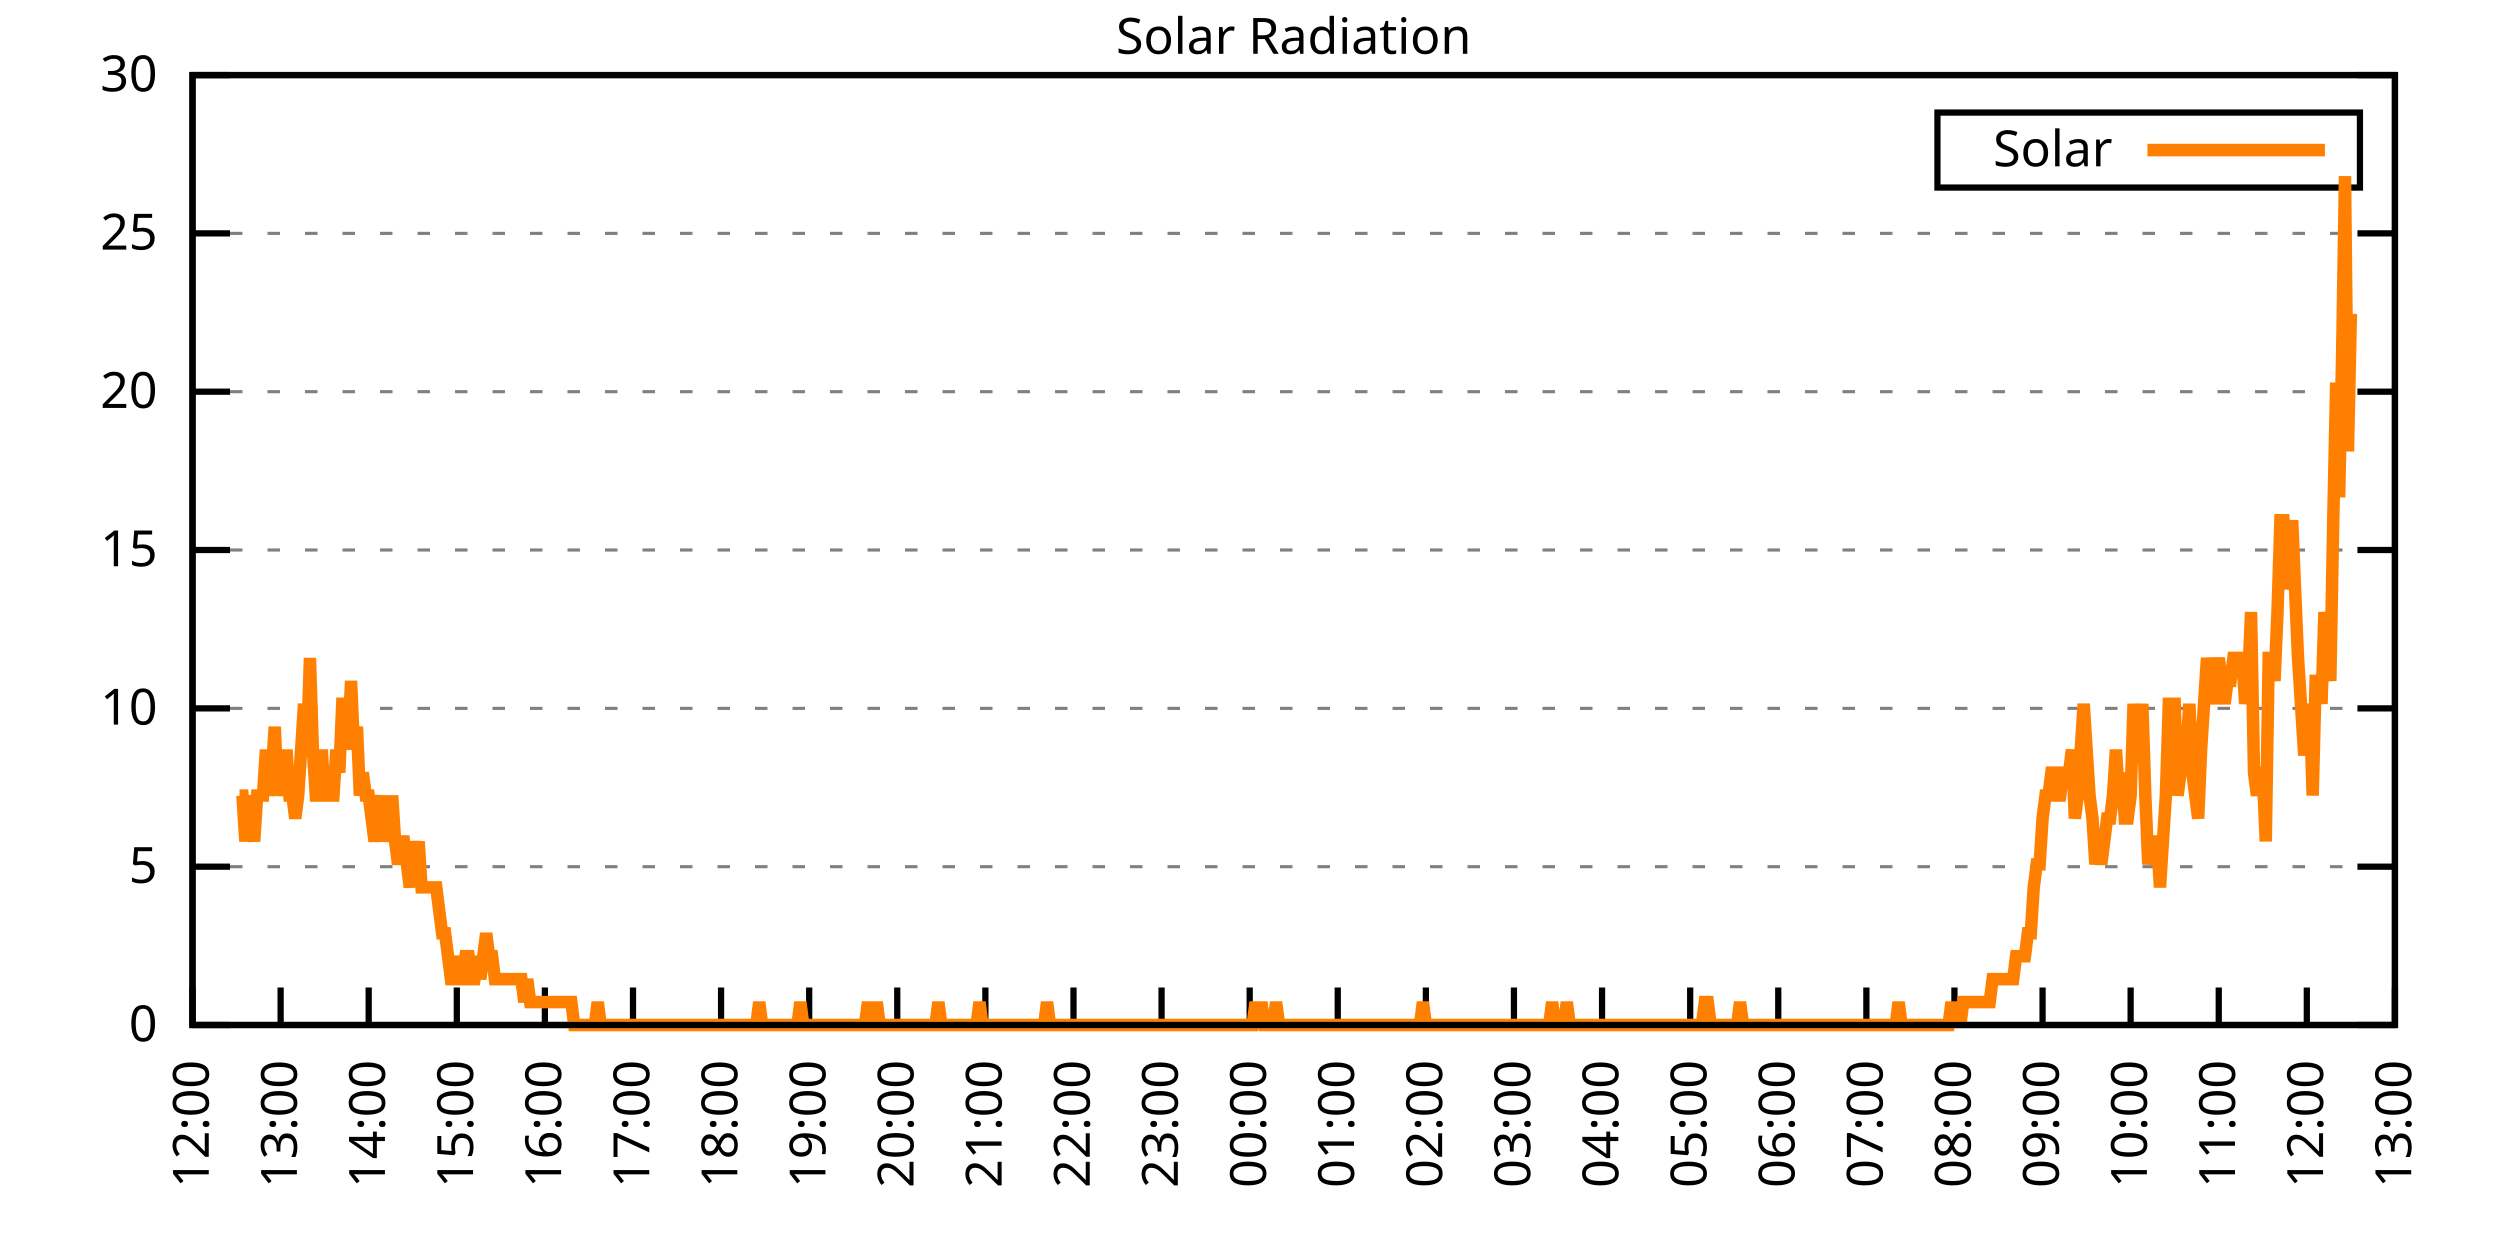
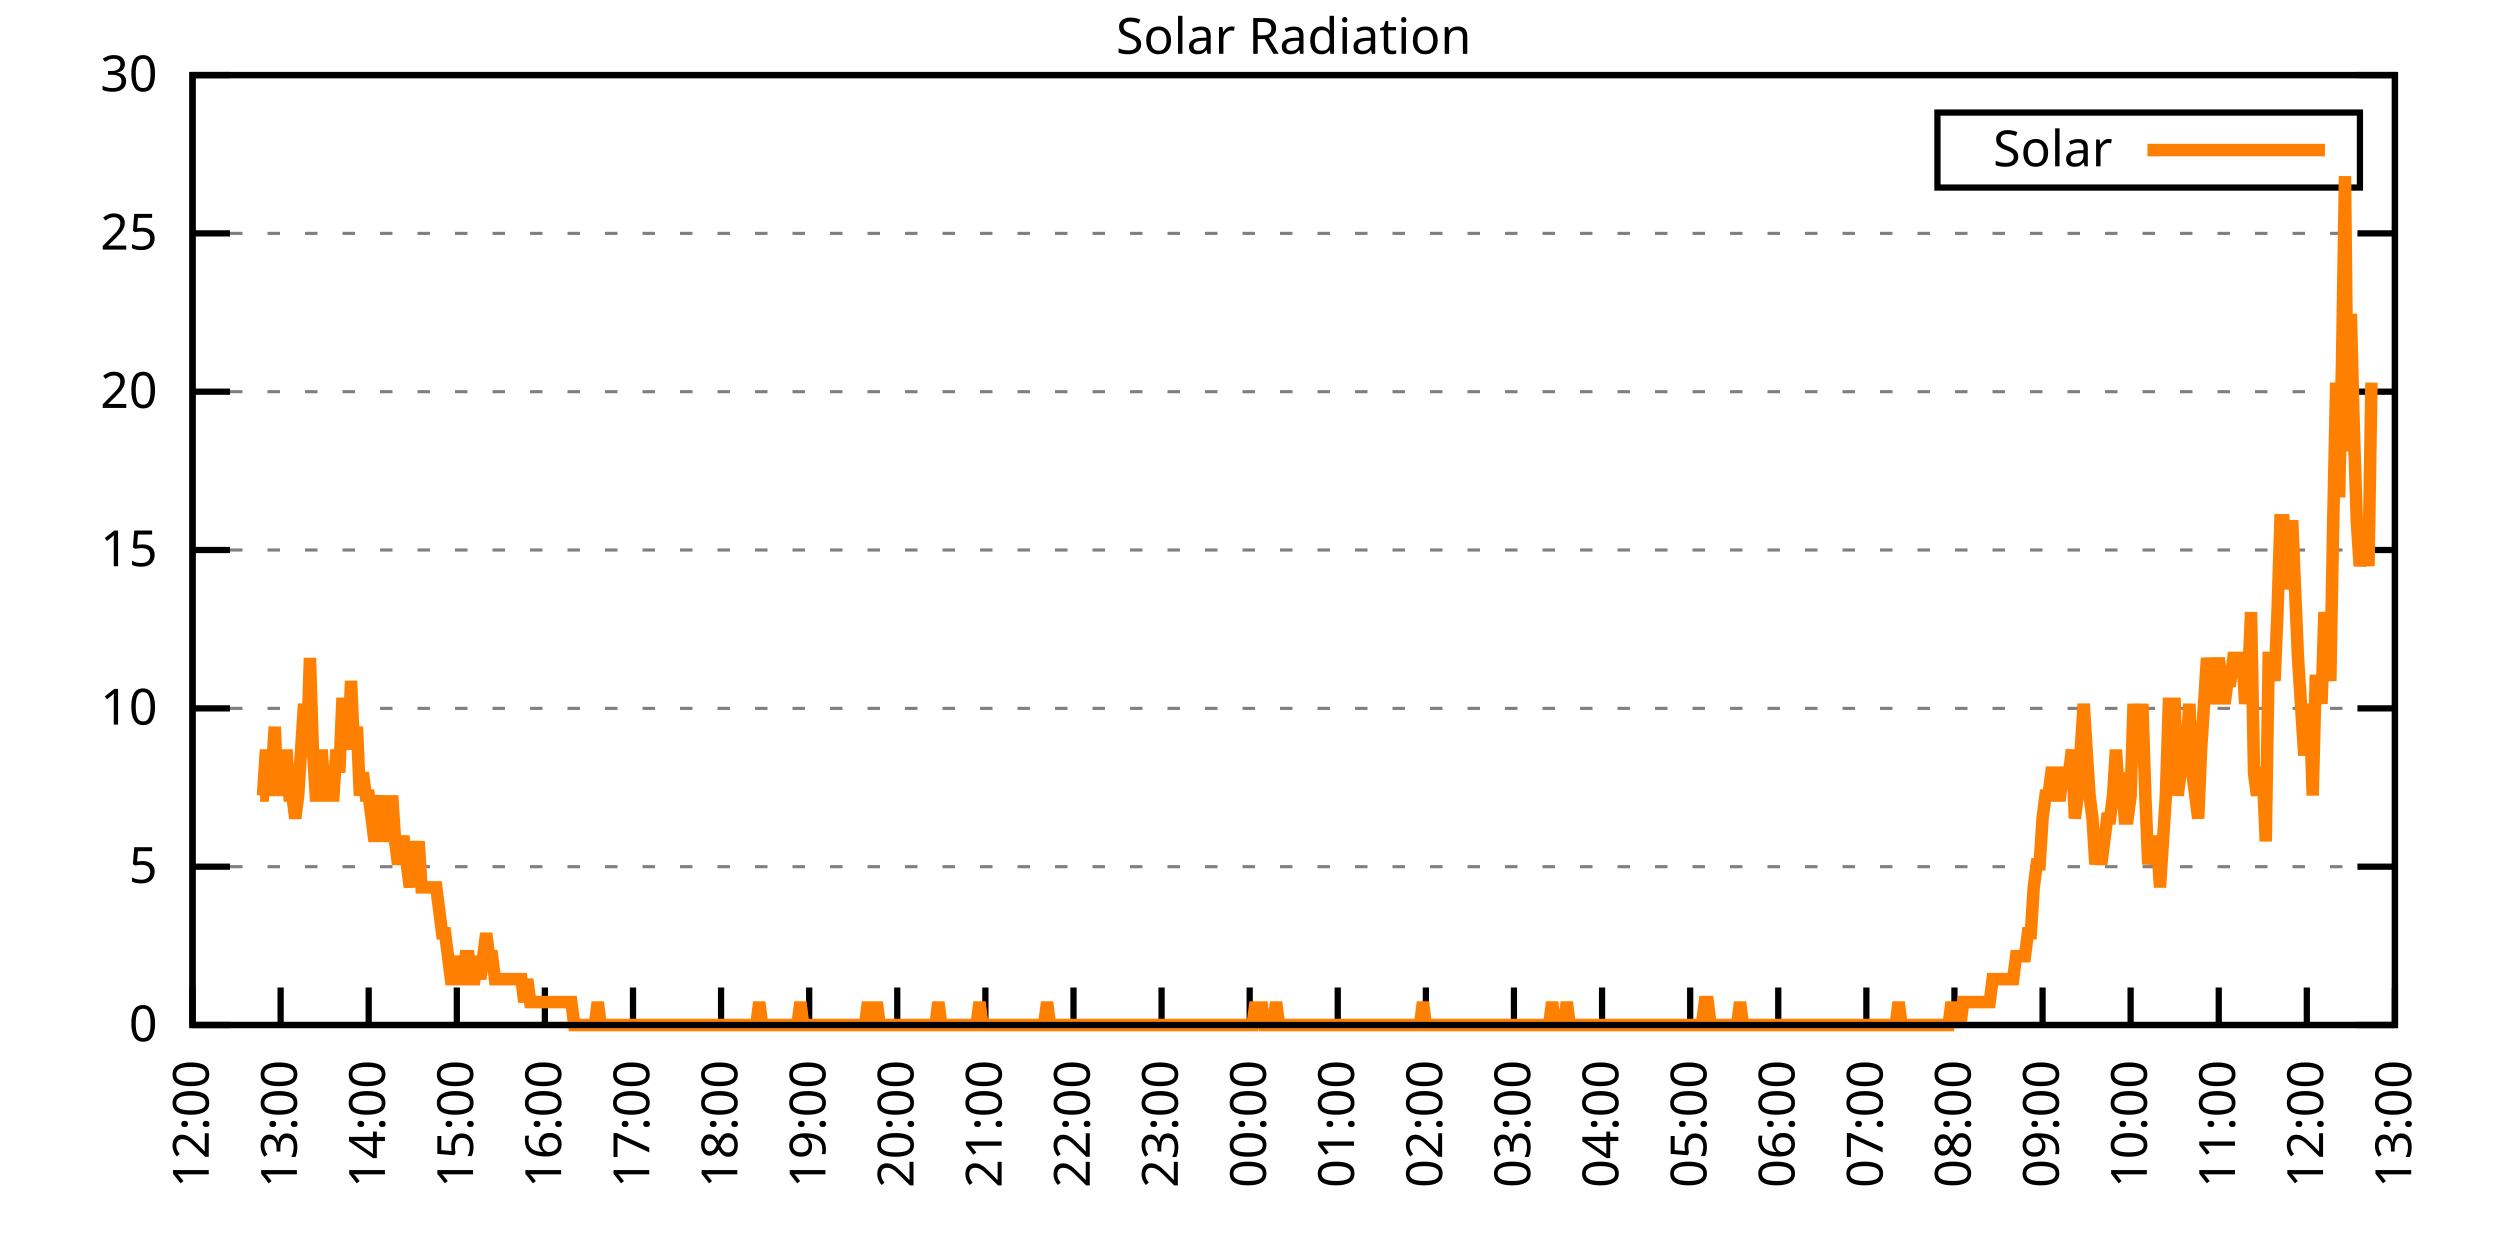
<svg xmlns="http://www.w3.org/2000/svg" xmlns:xlink="http://www.w3.org/1999/xlink" width="400" height="200" viewBox="0 0 400 200">
  <g id="gnuplot_canvas">
    <rect x="0" y="0" width="400" height="200" fill="none" />
    <defs>
      <circle id="gpDot" r="0.5" stroke-width="0.5" stroke="currentColor" />
      <path id="gpPt0" stroke-width="0.333" stroke="currentColor" d="M-1,0 h2 M0,-1 v2" />
      <path id="gpPt1" stroke-width="0.333" stroke="currentColor" d="M-1,-1 L1,1 M1,-1 L-1,1" />
      <path id="gpPt2" stroke-width="0.333" stroke="currentColor" d="M-1,0 L1,0 M0,-1 L0,1 M-1,-1 L1,1 M-1,1 L1,-1" />
      <rect id="gpPt3" stroke-width="0.333" stroke="currentColor" x="-1" y="-1" width="2" height="2" />
      <rect id="gpPt4" stroke-width="0.333" stroke="currentColor" fill="currentColor" x="-1" y="-1" width="2" height="2" />
      <circle id="gpPt5" stroke-width="0.333" stroke="currentColor" cx="0" cy="0" r="1" />
      <use xlink:href="#gpPt5" id="gpPt6" fill="currentColor" stroke="none" />
      <path id="gpPt7" stroke-width="0.333" stroke="currentColor" d="M0,-1.33 L-1.33,0.67 L1.33,0.67 z" />
      <use xlink:href="#gpPt7" id="gpPt8" fill="currentColor" stroke="none" />
      <use xlink:href="#gpPt7" id="gpPt9" stroke="currentColor" transform="rotate(180)" />
      <use xlink:href="#gpPt9" id="gpPt10" fill="currentColor" stroke="none" />
      <use xlink:href="#gpPt3" id="gpPt11" stroke="currentColor" transform="rotate(45)" />
      <use xlink:href="#gpPt11" id="gpPt12" fill="currentColor" stroke="none" />
      <path id="gpPt13" stroke-width="0.333" stroke="currentColor" d="M0,1.330 L1.265,0.411 L0.782,-1.067 L-0.782,-1.076 L-1.265,0.411 z" />
      <use xlink:href="#gpPt13" id="gpPt14" fill="currentColor" stroke="none" />
      <filter id="textbox" filterUnits="objectBoundingBox" x="0" y="0" height="1" width="1">
        <feFlood flood-color="white" flood-opacity="1" result="bgnd" />
        <feComposite in="SourceGraphic" in2="bgnd" operator="atop" />
      </filter>
      <filter id="greybox" filterUnits="objectBoundingBox" x="0" y="0" height="1" width="1">
        <feFlood flood-color="lightgrey" flood-opacity="1" result="grey" />
        <feComposite in="SourceGraphic" in2="grey" operator="atop" />
      </filter>
    </defs>
    <g fill="none" color="white" stroke="currentColor" stroke-width="1.00" stroke-linecap="butt" stroke-linejoin="miter">
</g>
    <g fill="none" color="black" stroke="currentColor" stroke-width="1.00" stroke-linecap="butt" stroke-linejoin="miter">
      <g stroke="none" shape-rendering="crispEdges">
        <polygon fill="rgb(255, 255, 255)" points="30.80,164.00 383.18,164.00 383.18,12.02 30.80,12.02 " />
      </g>
    </g>
    <g fill="none" color="black" stroke="currentColor" stroke-width="1.00" stroke-linecap="butt" stroke-linejoin="miter">
</g>
    <g fill="none" color="black" stroke="black" stroke-width="0.50" stroke-linecap="butt" stroke-linejoin="miter">
</g>
    <g fill="none" color="gray" stroke="currentColor" stroke-width="0.50" stroke-linecap="butt" stroke-linejoin="miter">
      <path stroke="gray" stroke-dasharray="2,4" class="gridline" d="M30.80,164.00 L383.19,164.00  " />
    </g>
    <g fill="none" color="gray" stroke="gray" stroke-width="1.00" stroke-linecap="butt" stroke-linejoin="miter">
</g>
    <g fill="none" color="black" stroke="currentColor" stroke-width="1.00" stroke-linecap="butt" stroke-linejoin="miter">
      <path stroke="black" d="M30.80,164.00 L36.80,164.00 M383.19,164.00 L377.19,164.00  " />
      <g transform="translate(25.20,166.60)" stroke="none" fill="black" font-family="Sans" font-size="8.00" text-anchor="end">
        <text>
          <tspan font-family="Sans"> 0</tspan>
        </text>
      </g>
    </g>
    <g fill="none" color="black" stroke="currentColor" stroke-width="1.00" stroke-linecap="butt" stroke-linejoin="miter">
</g>
    <g fill="none" color="black" stroke="black" stroke-width="0.50" stroke-linecap="butt" stroke-linejoin="miter">
</g>
    <g fill="none" color="gray" stroke="currentColor" stroke-width="0.50" stroke-linecap="butt" stroke-linejoin="miter">
      <path stroke="gray" stroke-dasharray="2,4" class="gridline" d="M30.80,138.67 L383.19,138.67  " />
    </g>
    <g fill="none" color="gray" stroke="gray" stroke-width="1.00" stroke-linecap="butt" stroke-linejoin="miter">
</g>
    <g fill="none" color="black" stroke="currentColor" stroke-width="1.00" stroke-linecap="butt" stroke-linejoin="miter">
      <path stroke="black" d="M30.80,138.67 L36.80,138.67 M383.19,138.67 L377.19,138.67  " />
      <g transform="translate(25.20,141.27)" stroke="none" fill="black" font-family="Sans" font-size="8.00" text-anchor="end">
        <text>
          <tspan font-family="Sans"> 5</tspan>
        </text>
      </g>
    </g>
    <g fill="none" color="black" stroke="currentColor" stroke-width="1.00" stroke-linecap="butt" stroke-linejoin="miter">
</g>
    <g fill="none" color="black" stroke="black" stroke-width="0.50" stroke-linecap="butt" stroke-linejoin="miter">
</g>
    <g fill="none" color="gray" stroke="currentColor" stroke-width="0.50" stroke-linecap="butt" stroke-linejoin="miter">
      <path stroke="gray" stroke-dasharray="2,4" class="gridline" d="M30.80,113.34 L383.19,113.34  " />
    </g>
    <g fill="none" color="gray" stroke="gray" stroke-width="1.00" stroke-linecap="butt" stroke-linejoin="miter">
</g>
    <g fill="none" color="black" stroke="currentColor" stroke-width="1.00" stroke-linecap="butt" stroke-linejoin="miter">
      <path stroke="black" d="M30.80,113.34 L36.80,113.34 M383.19,113.34 L377.19,113.34  " />
      <g transform="translate(25.20,115.94)" stroke="none" fill="black" font-family="Sans" font-size="8.00" text-anchor="end">
        <text>
          <tspan font-family="Sans"> 10</tspan>
        </text>
      </g>
    </g>
    <g fill="none" color="black" stroke="currentColor" stroke-width="1.00" stroke-linecap="butt" stroke-linejoin="miter">
</g>
    <g fill="none" color="black" stroke="black" stroke-width="0.50" stroke-linecap="butt" stroke-linejoin="miter">
</g>
    <g fill="none" color="gray" stroke="currentColor" stroke-width="0.50" stroke-linecap="butt" stroke-linejoin="miter">
      <path stroke="gray" stroke-dasharray="2,4" class="gridline" d="M30.80,88.00 L383.19,88.00  " />
    </g>
    <g fill="none" color="gray" stroke="gray" stroke-width="1.00" stroke-linecap="butt" stroke-linejoin="miter">
</g>
    <g fill="none" color="black" stroke="currentColor" stroke-width="1.00" stroke-linecap="butt" stroke-linejoin="miter">
      <path stroke="black" d="M30.80,88.00 L36.80,88.00 M383.19,88.00 L377.19,88.00  " />
      <g transform="translate(25.20,90.60)" stroke="none" fill="black" font-family="Sans" font-size="8.00" text-anchor="end">
        <text>
          <tspan font-family="Sans"> 15</tspan>
        </text>
      </g>
    </g>
    <g fill="none" color="black" stroke="currentColor" stroke-width="1.00" stroke-linecap="butt" stroke-linejoin="miter">
</g>
    <g fill="none" color="black" stroke="black" stroke-width="0.50" stroke-linecap="butt" stroke-linejoin="miter">
</g>
    <g fill="none" color="gray" stroke="currentColor" stroke-width="0.50" stroke-linecap="butt" stroke-linejoin="miter">
      <path stroke="gray" stroke-dasharray="2,4" class="gridline" d="M30.80,62.67 L383.19,62.67  " />
    </g>
    <g fill="none" color="gray" stroke="gray" stroke-width="1.00" stroke-linecap="butt" stroke-linejoin="miter">
</g>
    <g fill="none" color="black" stroke="currentColor" stroke-width="1.00" stroke-linecap="butt" stroke-linejoin="miter">
      <path stroke="black" d="M30.80,62.67 L36.80,62.67 M383.19,62.67 L377.19,62.67  " />
      <g transform="translate(25.20,65.27)" stroke="none" fill="black" font-family="Sans" font-size="8.00" text-anchor="end">
        <text>
          <tspan font-family="Sans"> 20</tspan>
        </text>
      </g>
    </g>
    <g fill="none" color="black" stroke="currentColor" stroke-width="1.00" stroke-linecap="butt" stroke-linejoin="miter">
</g>
    <g fill="none" color="black" stroke="black" stroke-width="0.50" stroke-linecap="butt" stroke-linejoin="miter">
</g>
    <g fill="none" color="gray" stroke="currentColor" stroke-width="0.50" stroke-linecap="butt" stroke-linejoin="miter">
      <path stroke="gray" stroke-dasharray="2,4" class="gridline" d="M30.80,37.34 L383.19,37.34  " />
    </g>
    <g fill="none" color="gray" stroke="gray" stroke-width="1.00" stroke-linecap="butt" stroke-linejoin="miter">
</g>
    <g fill="none" color="black" stroke="currentColor" stroke-width="1.00" stroke-linecap="butt" stroke-linejoin="miter">
      <path stroke="black" d="M30.80,37.34 L36.80,37.34 M383.19,37.34 L377.19,37.34  " />
      <g transform="translate(25.20,39.94)" stroke="none" fill="black" font-family="Sans" font-size="8.00" text-anchor="end">
        <text>
          <tspan font-family="Sans"> 25</tspan>
        </text>
      </g>
    </g>
    <g fill="none" color="black" stroke="currentColor" stroke-width="1.00" stroke-linecap="butt" stroke-linejoin="miter">
</g>
    <g fill="none" color="black" stroke="black" stroke-width="0.50" stroke-linecap="butt" stroke-linejoin="miter">
</g>
    <g fill="none" color="gray" stroke="currentColor" stroke-width="0.50" stroke-linecap="butt" stroke-linejoin="miter">
      <path stroke="gray" stroke-dasharray="2,4" class="gridline" d="M30.80,12.01 L383.19,12.01  " />
    </g>
    <g fill="none" color="gray" stroke="gray" stroke-width="1.00" stroke-linecap="butt" stroke-linejoin="miter">
</g>
    <g fill="none" color="black" stroke="currentColor" stroke-width="1.00" stroke-linecap="butt" stroke-linejoin="miter">
      <path stroke="black" d="M30.80,12.01 L36.80,12.01 M383.19,12.01 L377.19,12.01  " />
      <g transform="translate(25.20,14.61)" stroke="none" fill="black" font-family="Sans" font-size="8.00" text-anchor="end">
        <text>
          <tspan font-family="Sans"> 30</tspan>
        </text>
      </g>
    </g>
    <g fill="none" color="black" stroke="currentColor" stroke-width="1.00" stroke-linecap="butt" stroke-linejoin="miter">
      <path stroke="black" d="M30.80,164.00 L30.80,158.00  " />
      <g transform="translate(33.40,169.60) rotate(270.00)" stroke="none" fill="black" font-family="Sans" font-size="8.00" text-anchor="end">
        <text>
          <tspan font-family="Sans">12:00</tspan>
        </text>
      </g>
    </g>
    <g fill="none" color="black" stroke="currentColor" stroke-width="1.00" stroke-linecap="butt" stroke-linejoin="miter">
      <path stroke="black" d="M44.90,164.00 L44.90,158.00  " />
      <g transform="translate(47.50,169.60) rotate(270.00)" stroke="none" fill="black" font-family="Sans" font-size="8.00" text-anchor="end">
        <text>
          <tspan font-family="Sans">13:00</tspan>
        </text>
      </g>
    </g>
    <g fill="none" color="black" stroke="currentColor" stroke-width="1.00" stroke-linecap="butt" stroke-linejoin="miter">
      <path stroke="black" d="M58.99,164.00 L58.99,158.00  " />
      <g transform="translate(61.59,169.60) rotate(270.00)" stroke="none" fill="black" font-family="Sans" font-size="8.00" text-anchor="end">
        <text>
          <tspan font-family="Sans">14:00</tspan>
        </text>
      </g>
    </g>
    <g fill="none" color="black" stroke="currentColor" stroke-width="1.00" stroke-linecap="butt" stroke-linejoin="miter">
      <path stroke="black" d="M73.09,164.00 L73.09,158.00  " />
      <g transform="translate(75.69,169.60) rotate(270.00)" stroke="none" fill="black" font-family="Sans" font-size="8.00" text-anchor="end">
        <text>
          <tspan font-family="Sans">15:00</tspan>
        </text>
      </g>
    </g>
    <g fill="none" color="black" stroke="currentColor" stroke-width="1.00" stroke-linecap="butt" stroke-linejoin="miter">
      <path stroke="black" d="M87.18,164.00 L87.18,158.00  " />
      <g transform="translate(89.78,169.60) rotate(270.00)" stroke="none" fill="black" font-family="Sans" font-size="8.00" text-anchor="end">
        <text>
          <tspan font-family="Sans">16:00</tspan>
        </text>
      </g>
    </g>
    <g fill="none" color="black" stroke="currentColor" stroke-width="1.00" stroke-linecap="butt" stroke-linejoin="miter">
      <path stroke="black" d="M101.28,164.00 L101.28,158.00  " />
      <g transform="translate(103.88,169.60) rotate(270.00)" stroke="none" fill="black" font-family="Sans" font-size="8.00" text-anchor="end">
        <text>
          <tspan font-family="Sans">17:00</tspan>
        </text>
      </g>
    </g>
    <g fill="none" color="black" stroke="currentColor" stroke-width="1.00" stroke-linecap="butt" stroke-linejoin="miter">
      <path stroke="black" d="M115.37,164.00 L115.37,158.00  " />
      <g transform="translate(117.97,169.60) rotate(270.00)" stroke="none" fill="black" font-family="Sans" font-size="8.00" text-anchor="end">
        <text>
          <tspan font-family="Sans">18:00</tspan>
        </text>
      </g>
    </g>
    <g fill="none" color="black" stroke="currentColor" stroke-width="1.00" stroke-linecap="butt" stroke-linejoin="miter">
      <path stroke="black" d="M129.47,164.00 L129.47,158.00  " />
      <g transform="translate(132.07,169.60) rotate(270.00)" stroke="none" fill="black" font-family="Sans" font-size="8.00" text-anchor="end">
        <text>
          <tspan font-family="Sans">19:00</tspan>
        </text>
      </g>
    </g>
    <g fill="none" color="black" stroke="currentColor" stroke-width="1.00" stroke-linecap="butt" stroke-linejoin="miter">
      <path stroke="black" d="M143.56,164.00 L143.56,158.00  " />
      <g transform="translate(146.16,169.60) rotate(270.00)" stroke="none" fill="black" font-family="Sans" font-size="8.00" text-anchor="end">
        <text>
          <tspan font-family="Sans">20:00</tspan>
        </text>
      </g>
    </g>
    <g fill="none" color="black" stroke="currentColor" stroke-width="1.00" stroke-linecap="butt" stroke-linejoin="miter">
      <path stroke="black" d="M157.66,164.00 L157.66,158.00  " />
      <g transform="translate(160.26,169.60) rotate(270.00)" stroke="none" fill="black" font-family="Sans" font-size="8.00" text-anchor="end">
        <text>
          <tspan font-family="Sans">21:00</tspan>
        </text>
      </g>
    </g>
    <g fill="none" color="black" stroke="currentColor" stroke-width="1.00" stroke-linecap="butt" stroke-linejoin="miter">
      <path stroke="black" d="M171.76,164.00 L171.76,158.00  " />
      <g transform="translate(174.36,169.60) rotate(270.00)" stroke="none" fill="black" font-family="Sans" font-size="8.00" text-anchor="end">
        <text>
          <tspan font-family="Sans">22:00</tspan>
        </text>
      </g>
    </g>
    <g fill="none" color="black" stroke="currentColor" stroke-width="1.00" stroke-linecap="butt" stroke-linejoin="miter">
      <path stroke="black" d="M185.85,164.00 L185.85,158.00  " />
      <g transform="translate(188.45,169.60) rotate(270.00)" stroke="none" fill="black" font-family="Sans" font-size="8.00" text-anchor="end">
        <text>
          <tspan font-family="Sans">23:00</tspan>
        </text>
      </g>
    </g>
    <g fill="none" color="black" stroke="currentColor" stroke-width="1.00" stroke-linecap="butt" stroke-linejoin="miter">
      <path stroke="black" d="M199.95,164.00 L199.95,158.00  " />
      <g transform="translate(202.55,169.60) rotate(270.00)" stroke="none" fill="black" font-family="Sans" font-size="8.00" text-anchor="end">
        <text>
          <tspan font-family="Sans">00:00</tspan>
        </text>
      </g>
    </g>
    <g fill="none" color="black" stroke="currentColor" stroke-width="1.00" stroke-linecap="butt" stroke-linejoin="miter">
      <path stroke="black" d="M214.04,164.00 L214.04,158.00  " />
      <g transform="translate(216.64,169.60) rotate(270.00)" stroke="none" fill="black" font-family="Sans" font-size="8.00" text-anchor="end">
        <text>
          <tspan font-family="Sans">01:00</tspan>
        </text>
      </g>
    </g>
    <g fill="none" color="black" stroke="currentColor" stroke-width="1.00" stroke-linecap="butt" stroke-linejoin="miter">
      <path stroke="black" d="M228.14,164.00 L228.14,158.00  " />
      <g transform="translate(230.74,169.60) rotate(270.00)" stroke="none" fill="black" font-family="Sans" font-size="8.00" text-anchor="end">
        <text>
          <tspan font-family="Sans">02:00</tspan>
        </text>
      </g>
    </g>
    <g fill="none" color="black" stroke="currentColor" stroke-width="1.00" stroke-linecap="butt" stroke-linejoin="miter">
      <path stroke="black" d="M242.23,164.00 L242.23,158.00  " />
      <g transform="translate(244.83,169.60) rotate(270.00)" stroke="none" fill="black" font-family="Sans" font-size="8.00" text-anchor="end">
        <text>
          <tspan font-family="Sans">03:00</tspan>
        </text>
      </g>
    </g>
    <g fill="none" color="black" stroke="currentColor" stroke-width="1.00" stroke-linecap="butt" stroke-linejoin="miter">
      <path stroke="black" d="M256.33,164.00 L256.33,158.00  " />
      <g transform="translate(258.93,169.60) rotate(270.00)" stroke="none" fill="black" font-family="Sans" font-size="8.00" text-anchor="end">
        <text>
          <tspan font-family="Sans">04:00</tspan>
        </text>
      </g>
    </g>
    <g fill="none" color="black" stroke="currentColor" stroke-width="1.00" stroke-linecap="butt" stroke-linejoin="miter">
      <path stroke="black" d="M270.43,164.00 L270.43,158.00  " />
      <g transform="translate(273.03,169.60) rotate(270.00)" stroke="none" fill="black" font-family="Sans" font-size="8.00" text-anchor="end">
        <text>
          <tspan font-family="Sans">05:00</tspan>
        </text>
      </g>
    </g>
    <g fill="none" color="black" stroke="currentColor" stroke-width="1.00" stroke-linecap="butt" stroke-linejoin="miter">
      <path stroke="black" d="M284.52,164.00 L284.52,158.00  " />
      <g transform="translate(287.12,169.60) rotate(270.00)" stroke="none" fill="black" font-family="Sans" font-size="8.00" text-anchor="end">
        <text>
          <tspan font-family="Sans">06:00</tspan>
        </text>
      </g>
    </g>
    <g fill="none" color="black" stroke="currentColor" stroke-width="1.00" stroke-linecap="butt" stroke-linejoin="miter">
      <path stroke="black" d="M298.62,164.00 L298.62,158.00  " />
      <g transform="translate(301.22,169.60) rotate(270.00)" stroke="none" fill="black" font-family="Sans" font-size="8.00" text-anchor="end">
        <text>
          <tspan font-family="Sans">07:00</tspan>
        </text>
      </g>
    </g>
    <g fill="none" color="black" stroke="currentColor" stroke-width="1.00" stroke-linecap="butt" stroke-linejoin="miter">
      <path stroke="black" d="M312.71,164.00 L312.71,158.00  " />
      <g transform="translate(315.31,169.60) rotate(270.00)" stroke="none" fill="black" font-family="Sans" font-size="8.00" text-anchor="end">
        <text>
          <tspan font-family="Sans">08:00</tspan>
        </text>
      </g>
    </g>
    <g fill="none" color="black" stroke="currentColor" stroke-width="1.00" stroke-linecap="butt" stroke-linejoin="miter">
      <path stroke="black" d="M326.81,164.00 L326.81,158.00  " />
      <g transform="translate(329.41,169.60) rotate(270.00)" stroke="none" fill="black" font-family="Sans" font-size="8.00" text-anchor="end">
        <text>
          <tspan font-family="Sans">09:00</tspan>
        </text>
      </g>
    </g>
    <g fill="none" color="black" stroke="currentColor" stroke-width="1.00" stroke-linecap="butt" stroke-linejoin="miter">
      <path stroke="black" d="M340.90,164.00 L340.90,158.00  " />
      <g transform="translate(343.50,169.60) rotate(270.00)" stroke="none" fill="black" font-family="Sans" font-size="8.00" text-anchor="end">
        <text>
          <tspan font-family="Sans">10:00</tspan>
        </text>
      </g>
    </g>
    <g fill="none" color="black" stroke="currentColor" stroke-width="1.00" stroke-linecap="butt" stroke-linejoin="miter">
      <path stroke="black" d="M355.00,164.00 L355.00,158.00  " />
      <g transform="translate(357.60,169.60) rotate(270.00)" stroke="none" fill="black" font-family="Sans" font-size="8.00" text-anchor="end">
        <text>
          <tspan font-family="Sans">11:00</tspan>
        </text>
      </g>
    </g>
    <g fill="none" color="black" stroke="currentColor" stroke-width="1.00" stroke-linecap="butt" stroke-linejoin="miter">
      <path stroke="black" d="M369.09,164.00 L369.09,158.00  " />
      <g transform="translate(371.69,169.60) rotate(270.00)" stroke="none" fill="black" font-family="Sans" font-size="8.00" text-anchor="end">
        <text>
          <tspan font-family="Sans">12:00</tspan>
        </text>
      </g>
    </g>
    <g fill="none" color="black" stroke="currentColor" stroke-width="1.00" stroke-linecap="butt" stroke-linejoin="miter">
      <path stroke="black" d="M383.19,164.00 L383.19,158.00  " />
      <g transform="translate(385.79,169.60) rotate(270.00)" stroke="none" fill="black" font-family="Sans" font-size="8.00" text-anchor="end">
        <text>
          <tspan font-family="Sans">13:00</tspan>
        </text>
      </g>
    </g>
    <g fill="none" color="black" stroke="currentColor" stroke-width="1.00" stroke-linecap="butt" stroke-linejoin="miter">
</g>
    <g fill="none" color="black" stroke="currentColor" stroke-width="1.00" stroke-linecap="butt" stroke-linejoin="miter">
      <path stroke="black" d="M30.80,12.01 L30.80,164.00 L383.19,164.00 L383.19,12.01 L30.80,12.01 Z  " />
    </g>
    <g fill="none" color="black" stroke="currentColor" stroke-width="1.00" stroke-linecap="butt" stroke-linejoin="miter">
</g>
    <g fill="none" color="black" stroke="currentColor" stroke-width="1.00" stroke-linecap="butt" stroke-linejoin="miter">
      <path stroke="black" d="M309.99,30.01 L309.99,18.01 L377.59,18.01 L377.59,30.01 L309.99,30.01 Z  " />
    </g>
    <g id="Solar_Radiation_plot_1">
      <g fill="none" color="white" stroke="black" stroke-width="2.00" stroke-linecap="butt" stroke-linejoin="miter">
</g>
      <g fill="none" color="black" stroke="currentColor" stroke-width="2.00" stroke-linecap="butt" stroke-linejoin="miter">
        <g transform="translate(337.99,26.61)" stroke="none" fill="black" font-family="Sans" font-size="8.00" text-anchor="end">
          <text>
            <tspan font-family="Sans">Solar</tspan>
          </text>
        </g>
      </g>
      <g fill="none" color="black" stroke="currentColor" stroke-width="2.00" stroke-linecap="butt" stroke-linejoin="miter">
-         <path stroke="rgb(255, 127,   0)" d="M343.59,24.01 L371.99,24.01 M38.32,127.29 L38.79,127.29 L39.26,134.63 L39.73,127.29 L40.20,130.96 L40.67,134.63   L41.14,127.29 L41.61,127.29 L42.08,127.29 L42.55,119.95 L43.02,127.29 L43.49,123.62 L43.96,116.28 L44.43,127.29   L44.90,123.62 L45.37,127.29 L45.84,119.95 L46.31,127.29 L46.78,127.29 L47.24,130.96 L47.71,127.29 L48.18,119.95   L48.65,112.61 L49.12,119.95 L49.59,105.27 L50.06,119.95 L50.53,127.29 L51.00,127.29 L51.47,119.95 L51.94,127.29   L52.41,127.29 L52.88,127.29 L53.35,127.29 L53.82,119.95 L54.29,123.62 L54.76,112.61 L55.23,112.61 L55.70,119.95   L56.17,108.94 L56.64,119.95 L57.11,116.28 L57.58,127.29 L58.05,123.62 L58.52,127.29 L58.99,127.29 L59.46,130.96   L59.93,134.63 L60.40,130.96 L60.87,127.29 L61.34,134.63 L61.81,130.96 L62.28,134.63 L62.75,127.29 L63.22,134.63   L63.69,138.30 L64.16,134.63 L64.63,134.63 L65.10,138.30 L65.57,141.98 L66.04,134.63 L66.51,138.30 L66.98,134.63   L67.45,141.98 L67.92,141.98 L68.39,141.98 L68.86,141.98 L69.33,141.98 L69.80,141.98 L70.27,145.65 L70.74,149.32   L71.21,149.32 L71.68,152.99 L72.15,156.66 L72.62,156.66 L73.09,152.99 L73.56,156.66 L74.03,156.66 L74.50,152.99   L74.97,152.99 L75.44,156.66 L75.91,156.66 L76.38,152.99 L76.85,156.66 L77.32,152.99 L77.79,149.32 L78.26,152.99   L78.73,152.99 L79.19,156.66 L79.66,156.66 L80.13,156.66 L80.60,156.66 L81.07,156.66 L81.54,156.66 L82.01,156.66   L82.48,156.66 L82.95,156.66 L83.42,156.66 L83.89,160.33 L84.36,156.66 L84.83,160.33 L85.30,160.33 L85.77,160.33   L86.24,160.33 L86.71,160.33 L87.18,160.33 L87.65,160.33 L88.12,160.33 L88.59,160.33 L89.06,160.33 L89.53,160.33   L90.00,160.33 L90.47,160.33 L90.94,160.33 L91.41,160.33 L91.88,164.00 L92.35,164.00 L92.82,164.00 L93.29,164.00   L93.76,164.00 L94.23,164.00 L94.70,164.00 L95.17,164.00 L95.64,160.33 L96.11,164.00 L96.58,164.00 L97.05,164.00   L97.52,164.00 L97.99,164.00 L98.46,164.00 L98.93,164.00 L99.40,164.00 L99.87,164.00 L100.34,164.00 L100.81,164.00   L101.28,164.00 L101.75,164.00 L102.22,164.00 L102.69,164.00 L103.16,164.00 L103.63,164.00 L104.10,164.00 L104.57,164.00   L105.04,164.00 L105.51,164.00 L105.98,164.00 L106.45,164.00 L106.92,164.00 L107.39,164.00 L107.86,164.00 L108.33,164.00   L108.80,164.00 L109.27,164.00 L109.74,164.00 L110.21,164.00 L110.68,164.00 L111.14,164.00 L111.61,164.00 L112.08,164.00   L112.55,164.00 L113.02,164.00 L113.49,164.00 L113.96,164.00 L114.43,164.00 L114.90,164.00 L115.37,164.00 L115.84,164.00   L116.31,164.00 L116.78,164.00 L117.25,164.00 L117.72,164.00 L118.19,164.00 L118.66,164.00 L119.13,164.00 L119.60,164.00   L120.07,164.00 L120.54,164.00 L121.01,164.00 L121.48,160.33 L121.95,164.00 L122.42,164.00 L122.89,164.00 L123.36,164.00   L123.83,164.00 L124.30,164.00 L124.77,164.00 L125.24,164.00 L125.71,164.00 L126.18,164.00 L126.65,164.00 L127.12,164.00   L127.59,164.00 L128.06,160.33 L128.53,164.00 L129.00,164.00 L129.47,164.00 L129.94,164.00 L130.41,164.00 L130.88,164.00   L131.35,164.00 L131.82,164.00 L132.29,164.00 L132.76,164.00 L133.23,164.00 L133.70,164.00 L134.17,164.00 L134.64,164.00   L135.11,164.00 L135.58,164.00 L136.05,164.00 L136.52,164.00 L136.99,164.00 L137.46,164.00 L137.93,164.00 L138.40,164.00   L138.87,160.33 L139.34,164.00 L139.81,164.00 L140.28,160.33 L140.75,164.00 L141.22,164.00 L141.69,164.00 L142.16,164.00   L142.63,164.00 L143.09,164.00 L143.56,164.00 L144.03,164.00 L144.50,164.00 L145.44,164.00 L145.91,164.00 L146.38,164.00   L146.85,164.00 L147.32,164.00 L147.79,164.00 L148.26,164.00 L148.73,164.00 L149.20,164.00 L149.67,164.00 L150.14,160.33   L150.61,164.00 L151.08,164.00 L151.55,164.00 L152.02,164.00 L152.49,164.00 L152.96,164.00 L153.43,164.00 L153.90,164.00   L154.37,164.00 L154.84,164.00 L155.31,164.00 L155.78,164.00 L156.25,164.00 L156.72,160.33 L157.19,164.00 L157.66,164.00   L158.13,164.00 L158.60,164.00 L159.07,164.00 L159.54,164.00 L160.01,164.00 L160.48,164.00 L160.95,164.00 L161.42,164.00   L161.89,164.00 L162.36,164.00 L162.83,164.00 L163.06,164.00 L163.77,164.00 L164.24,164.00 L164.71,164.00 L165.18,164.00   L165.65,164.00 L166.12,164.00 L166.59,164.00 L167.06,164.00 L167.53,160.33 L168.00,164.00 L168.47,164.00 L168.94,164.00   L169.41,164.00 L169.88,164.00 L170.35,164.00 L170.82,164.00 L171.29,164.00 L171.76,164.00 L172.23,164.00 L172.70,164.00   L173.17,164.00 L173.64,164.00 L174.11,164.00 L174.58,164.00 L175.04,164.00 L175.51,164.00 L175.98,164.00 L176.45,164.00   L176.92,164.00 L177.39,164.00 L177.86,164.00 L178.33,164.00 L178.80,164.00 L179.27,164.00 L179.74,164.00 L180.21,164.00   L180.68,164.00 L181.15,164.00 L181.62,164.00 L182.09,164.00 L182.56,164.00 L183.03,164.00 L183.50,164.00 L183.97,164.00   L184.44,164.00 L184.91,164.00 L185.38,164.00 L185.85,164.00 L186.32,164.00 L186.79,164.00 L187.26,164.00 L187.73,164.00   L188.20,164.00 L188.67,164.00 L189.14,164.00 L189.61,164.00 L190.08,164.00 L190.55,164.00 L191.02,164.00 L191.49,164.00   L191.96,164.00 L192.43,164.00 L192.90,164.00 L193.37,164.00 L193.84,164.00 L194.31,164.00 L194.78,164.00 L195.25,164.00   L195.72,164.00 L196.19,164.00 L196.66,164.00 L197.13,164.00 L197.60,164.00 L198.07,164.00 L198.54,164.00 L199.01,164.00   L199.48,164.00 L199.95,164.00 L200.42,164.00 L200.89,160.33 L201.36,164.00 L201.83,160.33 L202.30,164.00 L202.77,164.00   L203.24,164.00 L203.71,164.00 L204.18,160.33 L204.65,164.00 L205.12,164.00 L205.59,164.00 L206.06,164.00 L206.53,164.00   L207.00,164.00 L207.46,164.00 L207.93,164.00 L208.40,164.00 L208.87,164.00 L209.34,164.00 L209.81,164.00 L210.28,164.00   L210.75,164.00 L211.22,164.00 L211.69,164.00 L212.16,164.00 L212.63,164.00 L213.10,164.00 L213.57,164.00 L214.04,164.00   L214.51,164.00 L214.98,164.00 L215.45,164.00 L215.92,164.00 L216.39,164.00 L216.86,164.00 L217.33,164.00 L217.80,164.00   L218.27,164.00 L218.74,164.00 L219.21,164.00 L219.68,164.00 L220.15,164.00 L220.62,164.00 L221.09,164.00 L221.56,164.00   L222.03,164.00 L222.50,164.00 L222.97,164.00 L223.44,164.00 L223.91,164.00 L224.38,164.00 L224.85,164.00 L225.32,164.00   L225.79,164.00 L226.26,164.00 L226.73,164.00 L227.20,164.00 L227.67,160.33 L228.14,164.00 L228.61,164.00 L229.08,164.00   L229.55,164.00 L230.02,164.00 L230.49,164.00 L230.96,164.00 L231.43,164.00 L231.90,164.00 L232.37,164.00 L232.84,164.00   L233.31,164.00 L233.78,164.00 L234.25,164.00 L234.72,164.00 L235.19,164.00 L235.66,164.00 L236.13,164.00 L236.60,164.00   L237.07,164.00 L237.54,164.00 L238.01,164.00 L238.48,164.00 L238.95,164.00 L239.41,164.00 L239.88,164.00 L240.35,164.00   L240.82,164.00 L241.29,164.00 L241.76,164.00 L242.23,164.00 L242.70,164.00 L243.17,164.00 L243.64,164.00 L244.11,164.00   L244.58,164.00 L245.05,164.00 L245.52,164.00 L245.99,164.00 L246.46,164.00 L246.93,164.00 L247.40,164.00 L247.87,164.00   L248.34,160.33 L248.81,164.00 L249.28,164.00 L249.75,164.00 L250.22,164.00 L250.69,160.33 L251.16,164.00 L251.63,164.00   L252.10,164.00 L252.57,164.00 L253.04,164.00 L253.51,164.00 L253.98,164.00 L254.45,164.00 L254.92,164.00 L255.39,164.00   L255.86,164.00 L256.33,164.00 L256.80,164.00 L257.27,164.00 L257.74,164.00 L258.21,164.00 L258.68,164.00 L259.15,164.00   L259.62,164.00 L260.09,164.00 L260.56,164.00 L261.03,164.00 L261.50,164.00 L261.97,164.00 L262.44,164.00 L262.91,164.00   L263.38,164.00 L263.85,164.00 L264.32,164.00 L264.79,164.00 L265.26,164.00 L265.73,164.00 L266.20,164.00 L266.67,164.00   L267.14,164.00 L267.61,164.00 L268.08,164.00 L268.55,164.00 L269.02,164.00 L269.49,164.00 L269.96,164.00 L270.43,164.00   L270.90,164.00 L271.36,164.00 L271.83,164.00 L272.30,164.00 L272.77,160.33 L273.24,160.33 L273.71,164.00 L274.18,164.00   L274.65,164.00 L275.12,164.00 L275.59,164.00 L276.06,164.00 L276.53,164.00 L277.00,164.00 L277.47,164.00 L277.94,164.00   L278.41,160.33 L278.88,164.00 L279.35,164.00 L279.82,164.00 L280.29,164.00 L280.76,164.00 L281.23,164.00 L281.70,164.00   L282.17,164.00 L282.64,164.00 L283.11,164.00 L283.58,164.00 L284.05,164.00 L284.52,164.00 L284.99,164.00 L285.46,164.00   L285.93,164.00 L286.40,164.00 L286.87,164.00 L287.34,164.00 L287.81,164.00 L288.28,164.00 L288.75,164.00 L289.22,164.00   L289.69,164.00 L290.16,164.00 L290.63,164.00 L291.10,164.00 L291.57,164.00 L292.04,164.00 L292.51,164.00 L292.98,164.00   L293.45,164.00 L293.92,164.00 L294.39,164.00 L294.86,164.00 L295.33,164.00 L295.80,164.00 L296.27,164.00 L296.74,164.00   L297.21,164.00 L297.68,164.00 L298.15,164.00 L298.62,164.00 L299.09,164.00 L299.56,164.00 L300.03,164.00 L300.50,164.00   L300.97,164.00 L301.44,164.00 L301.91,164.00 L302.38,164.00 L302.85,164.00 L303.31,164.00 L303.78,160.33 L304.25,164.00   L304.72,164.00 L305.19,164.00 L305.66,164.00 L306.13,164.00 L306.60,164.00 L307.07,164.00 L307.54,164.00 L308.01,164.00   L308.48,164.00 L308.95,164.00 L309.42,164.00 L309.89,164.00 L310.36,164.00 L310.83,164.00 L311.30,164.00 L311.77,164.00   L312.24,160.33 L312.71,164.00 L313.18,160.33 L313.65,164.00 L314.12,160.33 L314.59,160.33 L315.06,160.33 L315.53,160.33   L316.00,160.33 L316.47,160.33 L316.94,160.33 L317.41,160.33 L317.88,160.33 L318.35,160.33 L318.82,156.66 L319.29,156.66   L319.76,156.66 L320.23,156.66 L320.70,156.66 L321.17,156.66 L321.64,156.66 L322.11,156.66 L322.58,152.99 L323.05,152.99   L323.52,152.99 L323.99,152.99 L324.46,149.32 L324.93,149.32 L325.40,141.98 L325.87,138.30 L326.34,138.30 L326.81,130.96   L327.28,127.29 L327.75,127.29 L328.22,123.62 L328.69,123.62 L329.16,127.29 L329.63,127.29 L330.10,123.62 L330.57,123.62   L331.04,123.62 L331.51,119.95 L331.98,130.96 L332.45,127.29 L332.92,119.95 L333.39,112.61 L333.86,119.95 L334.33,127.29   L334.80,130.96 L335.26,138.30 L335.73,134.63 L336.20,138.30 L336.67,134.63 L337.14,130.96 L337.61,130.96 L338.08,127.29   L338.55,119.95 L339.02,127.29 L339.49,123.62 L339.96,130.96 L340.43,130.96 L340.90,127.29 L341.37,112.61 L341.84,119.95   L342.31,119.95 L342.78,112.61 L343.25,127.29 L343.72,138.30 L344.19,134.63 L344.66,134.63 L345.13,134.63 L345.60,141.98   L346.07,134.63 L346.54,127.29 L347.01,112.61 L347.48,112.61 L347.95,112.61 L348.42,127.29 L348.89,123.62 L349.36,119.95   L349.83,119.95 L350.30,112.61 L350.77,123.62 L351.24,127.29 L351.71,130.96 L352.18,119.95 L352.65,112.61 L353.12,105.27   L353.59,108.94 L354.06,112.61 L354.53,108.94 L355.00,105.27 L355.47,108.94 L355.94,112.61 L356.41,108.94 L356.88,108.94   L357.35,105.27 L357.82,105.27 L358.29,105.27 L358.76,105.27 L359.23,112.61 L359.70,108.94 L360.17,97.93 L360.64,123.62   L361.11,127.29 L361.58,123.62 L362.05,123.62 L362.52,134.63 L362.99,105.27 L363.46,105.27 L363.93,108.94 L364.40,97.93   L364.87,83.24 L365.34,83.24 L365.81,94.26 L366.28,90.59 L366.75,83.24 L367.21,94.26 L367.68,105.27 L368.15,112.61   L368.62,119.95 L369.09,119.95 L369.56,112.61 L370.03,127.29 L370.50,108.94 L370.97,108.94 L371.44,112.61 L371.91,97.93   L372.38,105.27 L372.85,108.94 L373.32,83.24 L373.79,61.22 L374.26,79.57 L374.73,57.55 L375.20,28.18 L375.67,72.23   L376.14,50.21  " />
+         <path stroke="rgb(255, 127,   0)" d="M343.59,24.01 L371.99,24.01 M41.61,127.29 L42.08,127.29 L42.55,119.95 L43.02,127.29 L43.49,123.62 L43.96,116.28   L44.43,127.29 L44.90,123.62 L45.37,127.29 L45.84,119.95 L46.31,127.29 L46.78,127.29 L47.24,130.96 L47.71,127.29   L48.18,119.95 L48.65,112.61 L49.12,119.95 L49.59,105.27 L50.06,119.95 L50.53,127.29 L51.00,127.29 L51.47,119.95   L51.94,127.29 L52.41,127.29 L52.88,127.29 L53.35,127.29 L53.82,119.95 L54.29,123.62 L54.76,112.61 L55.23,112.61   L55.70,119.95 L56.17,108.94 L56.64,119.95 L57.11,116.28 L57.58,127.29 L58.05,123.62 L58.52,127.29 L58.99,127.29   L59.46,130.96 L59.93,134.63 L60.40,130.96 L60.87,127.29 L61.34,134.63 L61.81,130.96 L62.28,134.63 L62.75,127.29   L63.22,134.63 L63.69,138.30 L64.16,134.63 L64.63,134.63 L65.10,138.30 L65.57,141.98 L66.04,134.63 L66.51,138.30   L66.98,134.63 L67.45,141.98 L67.92,141.98 L68.39,141.98 L68.86,141.98 L69.33,141.98 L69.80,141.98 L70.27,145.65   L70.74,149.32 L71.21,149.32 L71.68,152.99 L72.15,156.66 L72.62,156.66 L73.09,152.99 L73.56,156.66 L74.03,156.66   L74.50,152.99 L74.97,152.99 L75.44,156.66 L75.91,156.66 L76.38,152.99 L76.85,156.66 L77.32,152.99 L77.79,149.32   L78.26,152.99 L78.73,152.99 L79.19,156.66 L79.66,156.66 L80.13,156.66 L80.60,156.66 L81.07,156.66 L81.54,156.66   L82.01,156.66 L82.48,156.66 L82.95,156.66 L83.42,156.66 L83.89,160.33 L84.36,156.66 L84.83,160.33 L85.30,160.33   L85.77,160.33 L86.24,160.33 L86.71,160.33 L87.18,160.33 L87.65,160.33 L88.12,160.33 L88.59,160.33 L89.06,160.33   L89.53,160.33 L90.00,160.33 L90.47,160.33 L90.94,160.33 L91.41,160.33 L91.88,164.00 L92.35,164.00 L92.82,164.00   L93.29,164.00 L93.76,164.00 L94.23,164.00 L94.70,164.00 L95.17,164.00 L95.64,160.33 L96.11,164.00 L96.58,164.00   L97.05,164.00 L97.52,164.00 L97.99,164.00 L98.46,164.00 L98.93,164.00 L99.40,164.00 L99.87,164.00 L100.34,164.00   L100.81,164.00 L101.28,164.00 L101.75,164.00 L102.22,164.00 L102.69,164.00 L103.16,164.00 L103.63,164.00 L104.10,164.00   L104.57,164.00 L105.04,164.00 L105.51,164.00 L105.98,164.00 L106.45,164.00 L106.92,164.00 L107.39,164.00 L107.86,164.00   L108.33,164.00 L108.80,164.00 L109.27,164.00 L109.74,164.00 L110.21,164.00 L110.68,164.00 L111.14,164.00 L111.61,164.00   L112.08,164.00 L112.55,164.00 L113.02,164.00 L113.49,164.00 L113.96,164.00 L114.43,164.00 L114.90,164.00 L115.37,164.00   L115.84,164.00 L116.31,164.00 L116.78,164.00 L117.25,164.00 L117.72,164.00 L118.19,164.00 L118.66,164.00 L119.13,164.00   L119.60,164.00 L120.07,164.00 L120.54,164.00 L121.01,164.00 L121.48,160.33 L121.95,164.00 L122.42,164.00 L122.89,164.00   L123.36,164.00 L123.83,164.00 L124.30,164.00 L124.77,164.00 L125.24,164.00 L125.71,164.00 L126.18,164.00 L126.65,164.00   L127.12,164.00 L127.59,164.00 L128.06,160.33 L128.53,164.00 L129.00,164.00 L129.47,164.00 L129.94,164.00 L130.41,164.00   L130.88,164.00 L131.35,164.00 L131.82,164.00 L132.29,164.00 L132.76,164.00 L133.23,164.00 L133.70,164.00 L134.17,164.00   L134.64,164.00 L135.11,164.00 L135.58,164.00 L136.05,164.00 L136.52,164.00 L136.99,164.00 L137.46,164.00 L137.93,164.00   L138.40,164.00 L138.87,160.33 L139.34,164.00 L139.81,164.00 L140.28,160.33 L140.75,164.00 L141.22,164.00 L141.69,164.00   L142.16,164.00 L142.63,164.00 L143.09,164.00 L143.56,164.00 L144.03,164.00 L144.50,164.00 L145.44,164.00 L145.91,164.00   L146.38,164.00 L146.85,164.00 L147.32,164.00 L147.79,164.00 L148.26,164.00 L148.73,164.00 L149.20,164.00 L149.67,164.00   L150.14,160.33 L150.61,164.00 L151.08,164.00 L151.55,164.00 L152.02,164.00 L152.49,164.00 L152.96,164.00 L153.43,164.00   L153.90,164.00 L154.37,164.00 L154.84,164.00 L155.31,164.00 L155.78,164.00 L156.25,164.00 L156.72,160.33 L157.19,164.00   L157.66,164.00 L158.13,164.00 L158.60,164.00 L159.07,164.00 L159.54,164.00 L160.01,164.00 L160.48,164.00 L160.95,164.00   L161.42,164.00 L161.89,164.00 L162.36,164.00 L162.83,164.00 L163.06,164.00 L163.77,164.00 L164.24,164.00 L164.71,164.00   L165.18,164.00 L165.65,164.00 L166.12,164.00 L166.59,164.00 L167.06,164.00 L167.53,160.33 L168.00,164.00 L168.47,164.00   L168.94,164.00 L169.41,164.00 L169.88,164.00 L170.35,164.00 L170.82,164.00 L171.29,164.00 L171.76,164.00 L172.23,164.00   L172.70,164.00 L173.17,164.00 L173.64,164.00 L174.11,164.00 L174.58,164.00 L175.04,164.00 L175.51,164.00 L175.98,164.00   L176.45,164.00 L176.92,164.00 L177.39,164.00 L177.86,164.00 L178.33,164.00 L178.80,164.00 L179.27,164.00 L179.74,164.00   L180.21,164.00 L180.68,164.00 L181.15,164.00 L181.62,164.00 L182.09,164.00 L182.56,164.00 L183.03,164.00 L183.50,164.00   L183.97,164.00 L184.44,164.00 L184.91,164.00 L185.38,164.00 L185.85,164.00 L186.32,164.00 L186.79,164.00 L187.26,164.00   L187.73,164.00 L188.20,164.00 L188.67,164.00 L189.14,164.00 L189.61,164.00 L190.08,164.00 L190.55,164.00 L191.02,164.00   L191.49,164.00 L191.96,164.00 L192.43,164.00 L192.90,164.00 L193.37,164.00 L193.84,164.00 L194.31,164.00 L194.78,164.00   L195.25,164.00 L195.72,164.00 L196.19,164.00 L196.66,164.00 L197.13,164.00 L197.60,164.00 L198.07,164.00 L198.54,164.00   L199.01,164.00 L199.48,164.00 L199.95,164.00 L200.42,164.00 L200.89,160.33 L201.36,164.00 L201.83,160.33 L202.30,164.00   L202.77,164.00 L203.24,164.00 L203.71,164.00 L204.18,160.33 L204.65,164.00 L205.12,164.00 L205.59,164.00 L206.06,164.00   L206.53,164.00 L207.00,164.00 L207.46,164.00 L207.93,164.00 L208.40,164.00 L208.87,164.00 L209.34,164.00 L209.81,164.00   L210.28,164.00 L210.75,164.00 L211.22,164.00 L211.69,164.00 L212.16,164.00 L212.63,164.00 L213.10,164.00 L213.57,164.00   L214.04,164.00 L214.51,164.00 L214.98,164.00 L215.45,164.00 L215.92,164.00 L216.39,164.00 L216.86,164.00 L217.33,164.00   L217.80,164.00 L218.27,164.00 L218.74,164.00 L219.21,164.00 L219.68,164.00 L220.15,164.00 L220.62,164.00 L221.09,164.00   L221.56,164.00 L222.03,164.00 L222.50,164.00 L222.97,164.00 L223.44,164.00 L223.91,164.00 L224.38,164.00 L224.85,164.00   L225.32,164.00 L225.79,164.00 L226.26,164.00 L226.73,164.00 L227.20,164.00 L227.67,160.33 L228.14,164.00 L228.61,164.00   L229.08,164.00 L229.55,164.00 L230.02,164.00 L230.49,164.00 L230.96,164.00 L231.43,164.00 L231.90,164.00 L232.37,164.00   L232.84,164.00 L233.31,164.00 L233.78,164.00 L234.25,164.00 L234.72,164.00 L235.19,164.00 L235.66,164.00 L236.13,164.00   L236.60,164.00 L237.07,164.00 L237.54,164.00 L238.01,164.00 L238.48,164.00 L238.95,164.00 L239.41,164.00 L239.88,164.00   L240.35,164.00 L240.82,164.00 L241.29,164.00 L241.76,164.00 L242.23,164.00 L242.70,164.00 L243.17,164.00 L243.64,164.00   L244.11,164.00 L244.58,164.00 L245.05,164.00 L245.52,164.00 L245.99,164.00 L246.46,164.00 L246.93,164.00 L247.40,164.00   L247.87,164.00 L248.34,160.33 L248.81,164.00 L249.28,164.00 L249.75,164.00 L250.22,164.00 L250.69,160.33 L251.16,164.00   L251.63,164.00 L252.10,164.00 L252.57,164.00 L253.04,164.00 L253.51,164.00 L253.98,164.00 L254.45,164.00 L254.92,164.00   L255.39,164.00 L255.86,164.00 L256.33,164.00 L256.80,164.00 L257.27,164.00 L257.74,164.00 L258.21,164.00 L258.68,164.00   L259.15,164.00 L259.62,164.00 L260.09,164.00 L260.56,164.00 L261.03,164.00 L261.50,164.00 L261.97,164.00 L262.44,164.00   L262.91,164.00 L263.38,164.00 L263.85,164.00 L264.32,164.00 L264.79,164.00 L265.26,164.00 L265.73,164.00 L266.20,164.00   L266.67,164.00 L267.14,164.00 L267.61,164.00 L268.08,164.00 L268.55,164.00 L269.02,164.00 L269.49,164.00 L269.96,164.00   L270.43,164.00 L270.90,164.00 L271.36,164.00 L271.83,164.00 L272.30,164.00 L272.77,160.33 L273.24,160.33 L273.71,164.00   L274.18,164.00 L274.65,164.00 L275.12,164.00 L275.59,164.00 L276.06,164.00 L276.53,164.00 L277.00,164.00 L277.47,164.00   L277.94,164.00 L278.41,160.33 L278.88,164.00 L279.35,164.00 L279.82,164.00 L280.29,164.00 L280.76,164.00 L281.23,164.00   L281.70,164.00 L282.17,164.00 L282.64,164.00 L283.11,164.00 L283.58,164.00 L284.05,164.00 L284.52,164.00 L284.99,164.00   L285.46,164.00 L285.93,164.00 L286.40,164.00 L286.87,164.00 L287.34,164.00 L287.81,164.00 L288.28,164.00 L288.75,164.00   L289.22,164.00 L289.69,164.00 L290.16,164.00 L290.63,164.00 L291.10,164.00 L291.57,164.00 L292.04,164.00 L292.51,164.00   L292.98,164.00 L293.45,164.00 L293.92,164.00 L294.39,164.00 L294.86,164.00 L295.33,164.00 L295.80,164.00 L296.27,164.00   L296.74,164.00 L297.21,164.00 L297.68,164.00 L298.15,164.00 L298.62,164.00 L299.09,164.00 L299.56,164.00 L300.03,164.00   L300.50,164.00 L300.97,164.00 L301.44,164.00 L301.91,164.00 L302.38,164.00 L302.85,164.00 L303.31,164.00 L303.78,160.33   L304.25,164.00 L304.72,164.00 L305.19,164.00 L305.66,164.00 L306.13,164.00 L306.60,164.00 L307.07,164.00 L307.54,164.00   L308.01,164.00 L308.48,164.00 L308.95,164.00 L309.42,164.00 L309.89,164.00 L310.36,164.00 L310.83,164.00 L311.30,164.00   L311.77,164.00 L312.24,160.33 L312.71,164.00 L313.18,160.33 L313.65,164.00 L314.12,160.33 L314.59,160.33 L315.06,160.33   L315.53,160.33 L316.00,160.33 L316.47,160.33 L316.94,160.33 L317.41,160.33 L317.88,160.33 L318.35,160.33 L318.82,156.66   L319.29,156.66 L319.76,156.66 L320.23,156.66 L320.70,156.66 L321.17,156.66 L321.64,156.66 L322.11,156.66 L322.58,152.99   L323.05,152.99 L323.52,152.99 L323.99,152.99 L324.46,149.32 L324.93,149.32 L325.40,141.98 L325.87,138.30 L326.34,138.30   L326.81,130.96 L327.28,127.29 L327.75,127.29 L328.22,123.62 L328.69,123.62 L329.16,127.29 L329.63,127.29 L330.10,123.62   L330.57,123.62 L331.04,123.62 L331.51,119.95 L331.98,130.96 L332.45,127.29 L332.92,119.95 L333.39,112.61 L333.86,119.95   L334.33,127.29 L334.80,130.96 L335.26,138.30 L335.73,134.63 L336.20,138.30 L336.67,134.63 L337.14,130.96 L337.61,130.96   L338.08,127.29 L338.55,119.95 L339.02,127.29 L339.49,123.62 L339.96,130.96 L340.43,130.96 L340.90,127.29 L341.37,112.61   L341.84,119.95 L342.31,119.95 L342.78,112.61 L343.25,127.29 L343.72,138.30 L344.19,134.63 L344.66,134.63 L345.13,134.63   L345.60,141.98 L346.07,134.63 L346.54,127.29 L347.01,112.61 L347.48,112.61 L347.95,112.61 L348.42,127.29 L348.89,123.62   L349.36,119.95 L349.83,119.95 L350.30,112.61 L350.77,123.62 L351.24,127.29 L351.71,130.96 L352.18,119.95 L352.65,112.61   L353.12,105.27 L353.59,108.94 L354.06,112.61 L354.53,108.94 L355.00,105.27 L355.47,108.94 L355.94,112.61 L356.41,108.94   L356.88,108.94 L357.35,105.27 L357.82,105.27 L358.29,105.27 L358.76,105.27 L359.23,112.61 L359.70,108.94 L360.17,97.93   L360.64,123.62 L361.11,127.29 L361.58,123.62 L362.05,123.62 L362.52,134.63 L362.99,105.27 L363.46,105.27 L363.93,108.94   L364.40,97.93 L364.87,83.24 L365.34,83.24 L365.81,94.26 L366.28,90.59 L366.75,83.24 L367.21,94.26 L367.68,105.27   L368.15,112.61 L368.62,119.95 L369.09,119.95 L369.56,112.61 L370.03,127.29 L370.50,108.94 L370.97,108.94 L371.44,112.61   L371.91,97.93 L372.38,105.27 L372.85,108.94 L373.32,83.24 L373.79,61.22 L374.26,79.57 L374.73,57.55 L375.20,28.18   L375.67,72.23 L376.14,50.21 L376.61,68.56 L377.08,83.24 L377.55,90.59 L378.02,86.91 L378.49,83.24 L378.96,90.59   L379.43,61.22  " />
      </g>
    </g>
    <g fill="none" color="black" stroke="currentColor" stroke-width="2.00" stroke-linecap="butt" stroke-linejoin="miter">
</g>
    <g fill="none" color="black" stroke="black" stroke-width="1.00" stroke-linecap="butt" stroke-linejoin="miter">
</g>
    <g fill="none" color="black" stroke="currentColor" stroke-width="1.00" stroke-linecap="butt" stroke-linejoin="miter">
      <path stroke="black" d="M30.80,12.01 L30.80,164.00 L383.19,164.00 L383.19,12.01 L30.80,12.01 Z  " />
      <g transform="translate(6.80,88.01) rotate(270.00)" stroke="none" fill="black" font-family="Sans" font-size="8.00" text-anchor="middle">
        <text />
      </g>
    </g>
    <g fill="none" color="black" stroke="currentColor" stroke-width="1.00" stroke-linecap="butt" stroke-linejoin="miter">
</g>
    <g fill="none" color="black" stroke="currentColor" stroke-width="1.00" stroke-linecap="butt" stroke-linejoin="miter">
      <g transform="translate(206.99,8.61)" stroke="none" fill="black" font-family="Sans" font-size="8.00" text-anchor="middle">
        <text>
          <tspan font-family="Sans">Solar Radiation</tspan>
        </text>
      </g>
    </g>
    <g fill="none" color="black" stroke="currentColor" stroke-width="1.00" stroke-linecap="butt" stroke-linejoin="miter">
</g>
  </g>
</svg>
